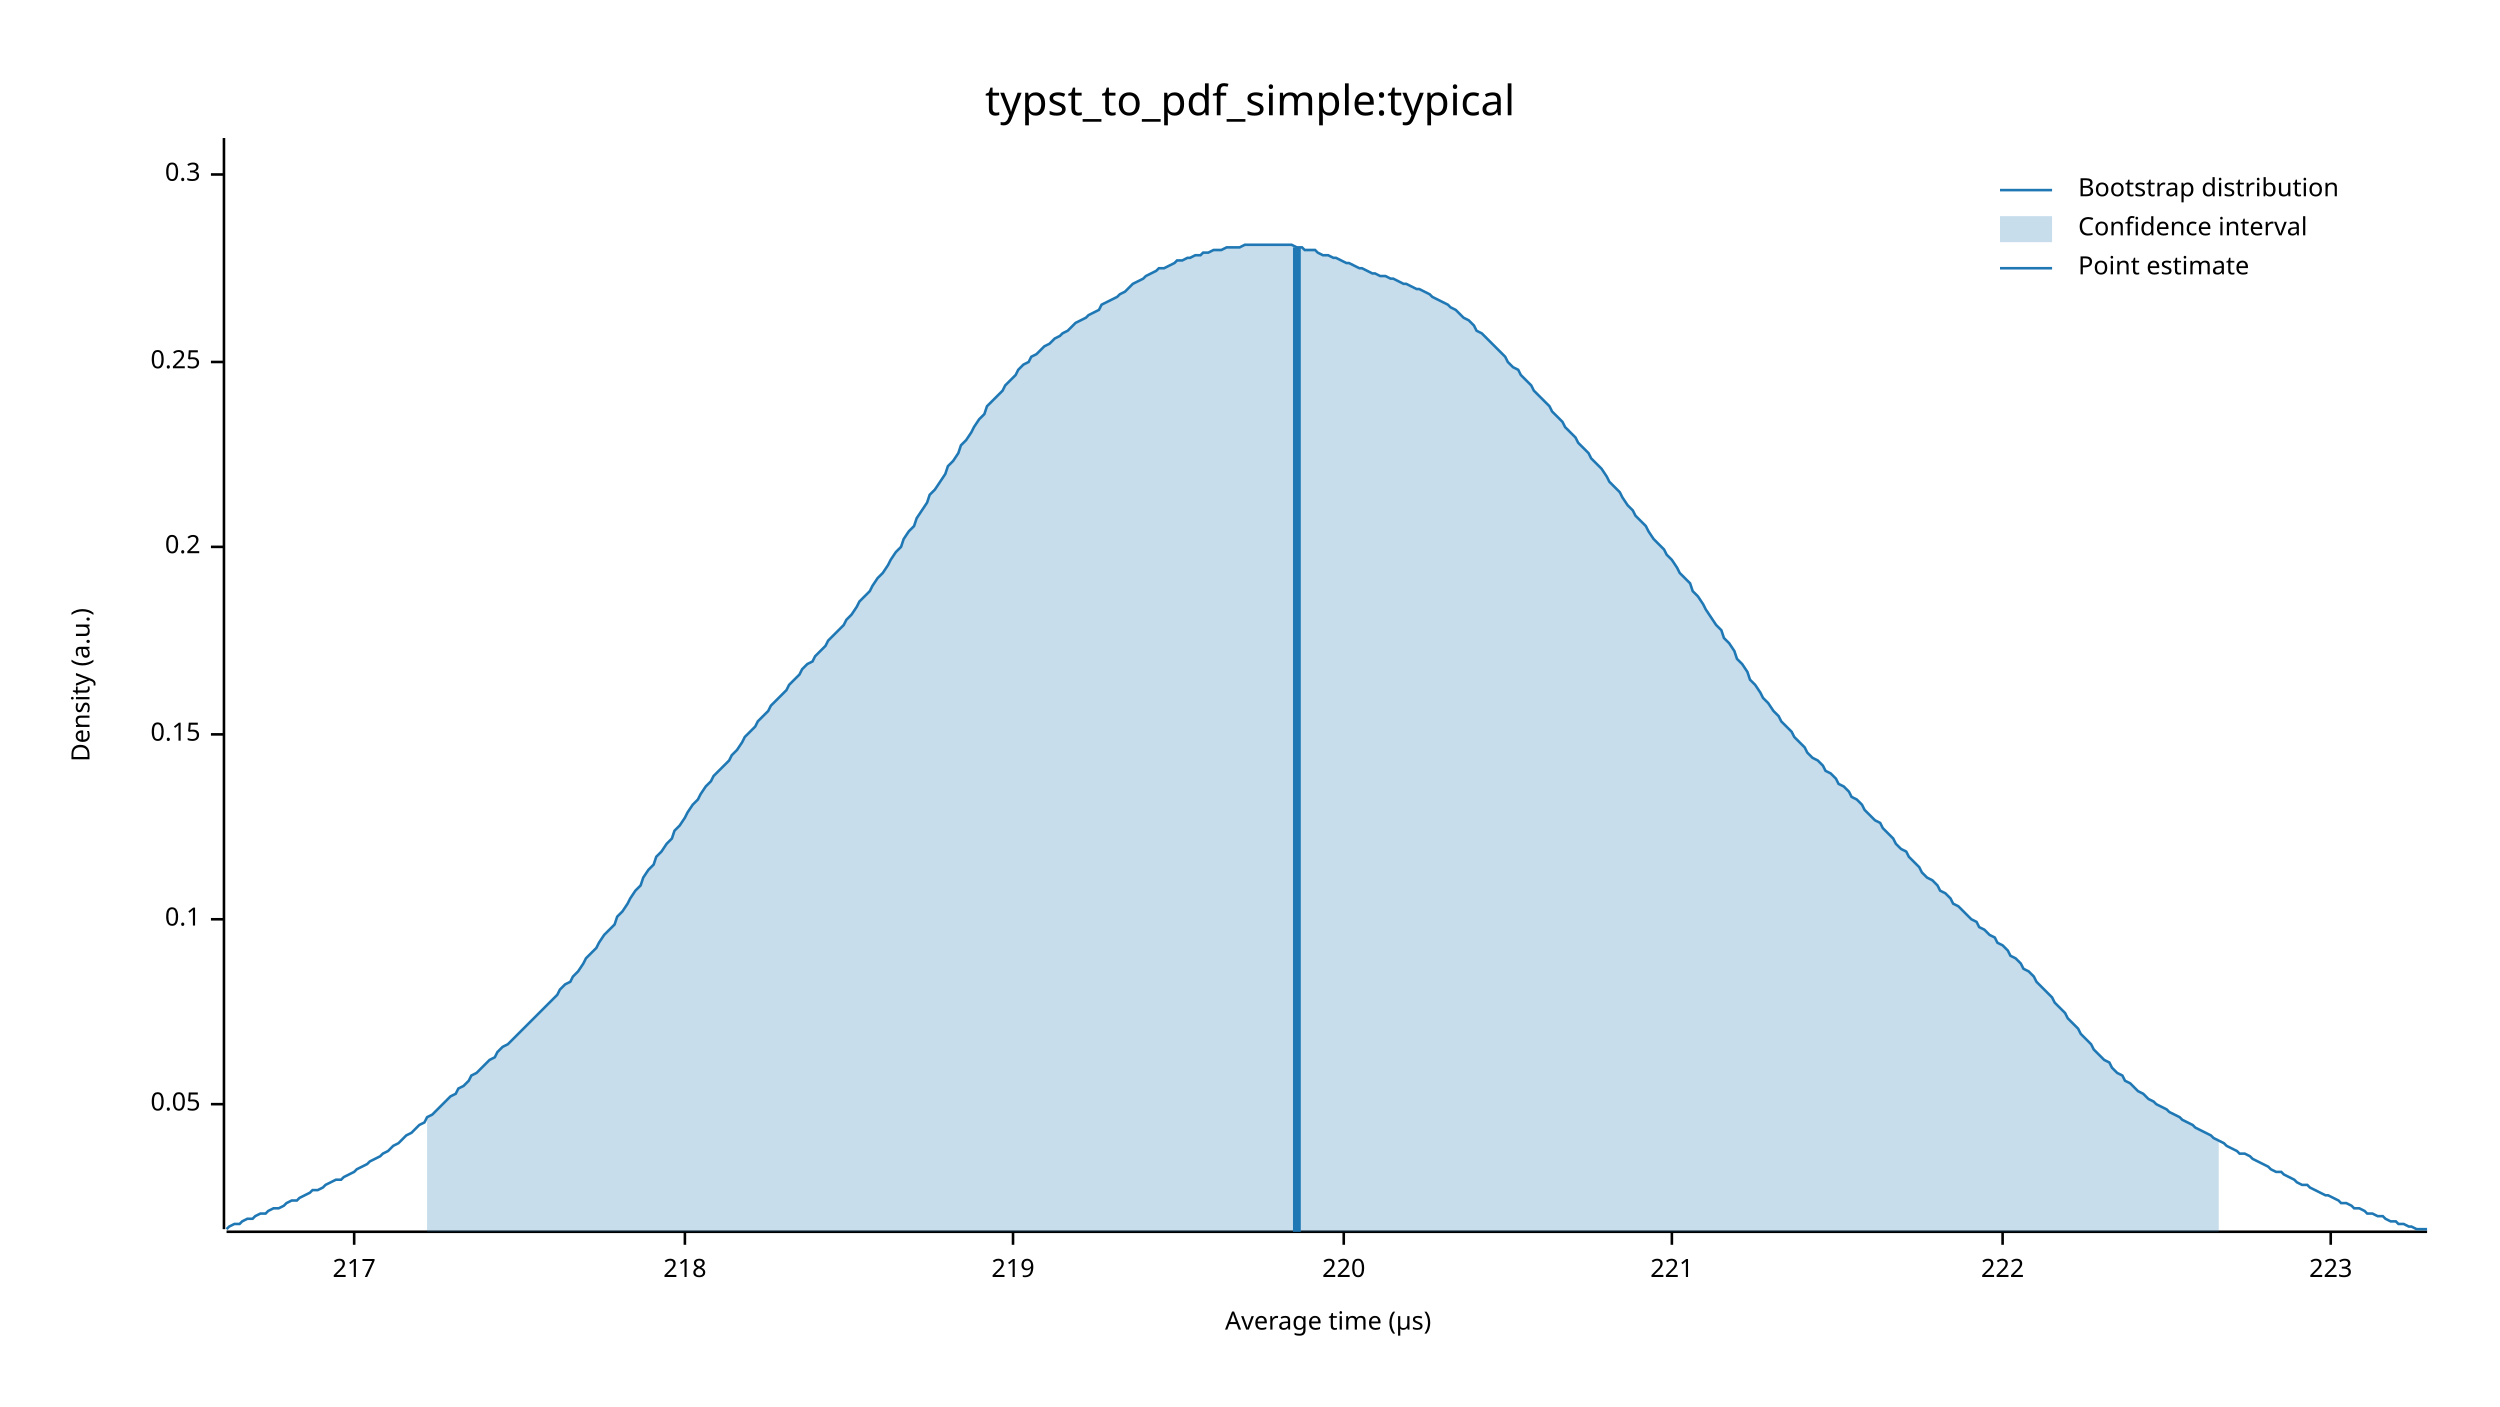
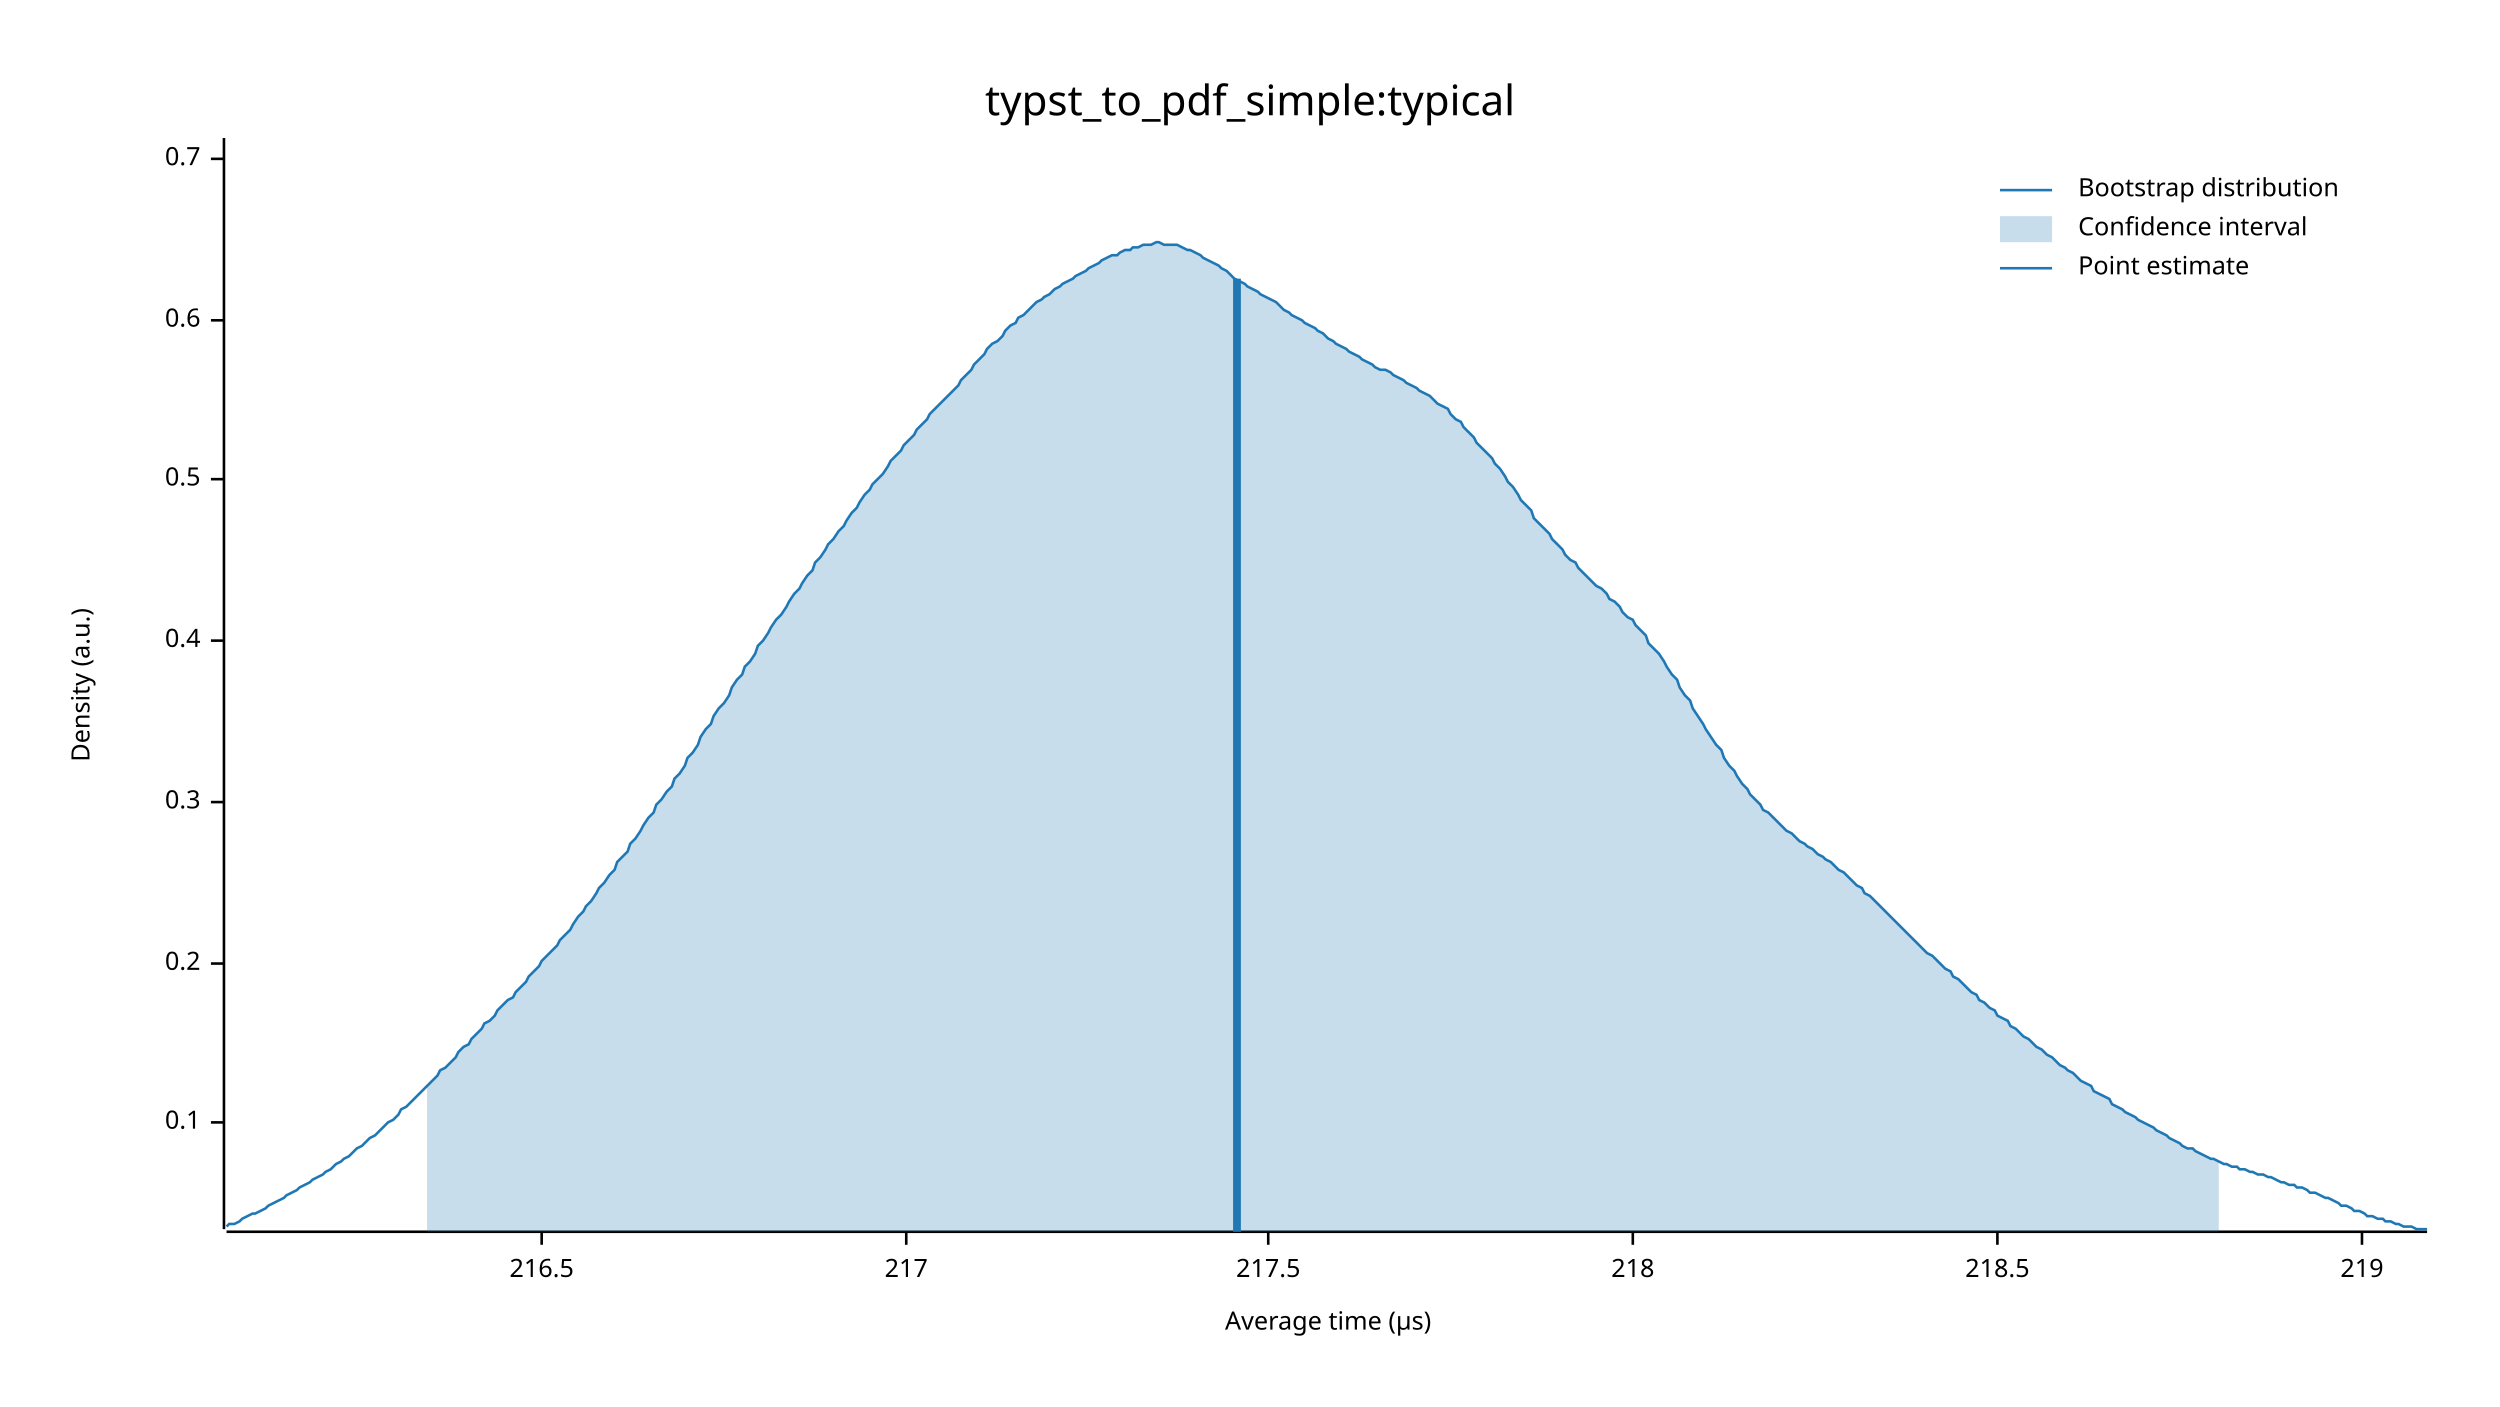
<svg xmlns="http://www.w3.org/2000/svg" width="960" height="540" viewBox="0 0 960 540">
  <text x="480" y="32" dy="0.76em" text-anchor="middle" font-family="sans-serif" font-size="16.129" opacity="1" fill="#000000">
typst_to_pdf_simple:typical
</text>
  <text x="27" y="263" dy="0.76em" text-anchor="middle" font-family="sans-serif" font-size="9.677" opacity="1" fill="#000000" transform="rotate(270, 27, 263)">
Density (a.u.)
</text>
  <text x="510" y="513" dy="-0.5ex" text-anchor="middle" font-family="sans-serif" font-size="9.677" opacity="1" fill="#000000">
Average time (µs)
</text>
  <polyline fill="none" opacity="1" stroke="#000000" stroke-width="1" points="86,53 86,472 " />
-   <text x="77" y="424" dy="0.5ex" text-anchor="end" font-family="sans-serif" font-size="9.677" opacity="1" fill="#000000">
- 0.05
- </text>
-   <polyline fill="none" opacity="1" stroke="#000000" stroke-width="1" points="81,424 86,424 " />
-   <text x="77" y="353" dy="0.5ex" text-anchor="end" font-family="sans-serif" font-size="9.677" opacity="1" fill="#000000">
+   <text x="77" y="431" dy="0.5ex" text-anchor="end" font-family="sans-serif" font-size="9.677" opacity="1" fill="#000000">
0.1
</text>
-   <polyline fill="none" opacity="1" stroke="#000000" stroke-width="1" points="81,353 86,353 " />
-   <text x="77" y="282" dy="0.5ex" text-anchor="end" font-family="sans-serif" font-size="9.677" opacity="1" fill="#000000">
- 0.15
- </text>
-   <polyline fill="none" opacity="1" stroke="#000000" stroke-width="1" points="81,282 86,282 " />
-   <text x="77" y="210" dy="0.5ex" text-anchor="end" font-family="sans-serif" font-size="9.677" opacity="1" fill="#000000">
+   <polyline fill="none" opacity="1" stroke="#000000" stroke-width="1" points="81,431 86,431 " />
+   <text x="77" y="370" dy="0.5ex" text-anchor="end" font-family="sans-serif" font-size="9.677" opacity="1" fill="#000000">
0.2
</text>
-   <polyline fill="none" opacity="1" stroke="#000000" stroke-width="1" points="81,210 86,210 " />
-   <text x="77" y="139" dy="0.5ex" text-anchor="end" font-family="sans-serif" font-size="9.677" opacity="1" fill="#000000">
- 0.25
- </text>
-   <polyline fill="none" opacity="1" stroke="#000000" stroke-width="1" points="81,139 86,139 " />
-   <text x="77" y="67" dy="0.5ex" text-anchor="end" font-family="sans-serif" font-size="9.677" opacity="1" fill="#000000">
+   <polyline fill="none" opacity="1" stroke="#000000" stroke-width="1" points="81,370 86,370 " />
+   <text x="77" y="308" dy="0.5ex" text-anchor="end" font-family="sans-serif" font-size="9.677" opacity="1" fill="#000000">
0.3
</text>
-   <polyline fill="none" opacity="1" stroke="#000000" stroke-width="1" points="81,67 86,67 " />
+   <polyline fill="none" opacity="1" stroke="#000000" stroke-width="1" points="81,308 86,308 " />
+   <text x="77" y="246" dy="0.5ex" text-anchor="end" font-family="sans-serif" font-size="9.677" opacity="1" fill="#000000">
+ 0.4
+ </text>
+   <polyline fill="none" opacity="1" stroke="#000000" stroke-width="1" points="81,246 86,246 " />
+   <text x="77" y="184" dy="0.5ex" text-anchor="end" font-family="sans-serif" font-size="9.677" opacity="1" fill="#000000">
+ 0.5
+ </text>
+   <polyline fill="none" opacity="1" stroke="#000000" stroke-width="1" points="81,184 86,184 " />
+   <text x="77" y="123" dy="0.5ex" text-anchor="end" font-family="sans-serif" font-size="9.677" opacity="1" fill="#000000">
+ 0.6
+ </text>
+   <polyline fill="none" opacity="1" stroke="#000000" stroke-width="1" points="81,123 86,123 " />
+   <text x="77" y="61" dy="0.5ex" text-anchor="end" font-family="sans-serif" font-size="9.677" opacity="1" fill="#000000">
+ 0.7
+ </text>
+   <polyline fill="none" opacity="1" stroke="#000000" stroke-width="1" points="81,61 86,61 " />
  <polyline fill="none" opacity="1" stroke="#000000" stroke-width="1" points="87,473 932,473 " />
-   <text x="136" y="483" dy="0.76em" text-anchor="middle" font-family="sans-serif" font-size="9.677" opacity="1" fill="#000000">
+   <text x="208" y="483" dy="0.76em" text-anchor="middle" font-family="sans-serif" font-size="9.677" opacity="1" fill="#000000">
+ 216.5
+ </text>
+   <polyline fill="none" opacity="1" stroke="#000000" stroke-width="1" points="208,473 208,478 " />
+   <text x="348" y="483" dy="0.76em" text-anchor="middle" font-family="sans-serif" font-size="9.677" opacity="1" fill="#000000">
217
</text>
-   <polyline fill="none" opacity="1" stroke="#000000" stroke-width="1" points="136,473 136,478 " />
-   <text x="263" y="483" dy="0.76em" text-anchor="middle" font-family="sans-serif" font-size="9.677" opacity="1" fill="#000000">
+   <polyline fill="none" opacity="1" stroke="#000000" stroke-width="1" points="348,473 348,478 " />
+   <text x="487" y="483" dy="0.76em" text-anchor="middle" font-family="sans-serif" font-size="9.677" opacity="1" fill="#000000">
+ 217.5
+ </text>
+   <polyline fill="none" opacity="1" stroke="#000000" stroke-width="1" points="487,473 487,478 " />
+   <text x="627" y="483" dy="0.76em" text-anchor="middle" font-family="sans-serif" font-size="9.677" opacity="1" fill="#000000">
218
</text>
-   <polyline fill="none" opacity="1" stroke="#000000" stroke-width="1" points="263,473 263,478 " />
-   <text x="389" y="483" dy="0.76em" text-anchor="middle" font-family="sans-serif" font-size="9.677" opacity="1" fill="#000000">
+   <polyline fill="none" opacity="1" stroke="#000000" stroke-width="1" points="627,473 627,478 " />
+   <text x="767" y="483" dy="0.76em" text-anchor="middle" font-family="sans-serif" font-size="9.677" opacity="1" fill="#000000">
+ 218.5
+ </text>
+   <polyline fill="none" opacity="1" stroke="#000000" stroke-width="1" points="767,473 767,478 " />
+   <text x="907" y="483" dy="0.76em" text-anchor="middle" font-family="sans-serif" font-size="9.677" opacity="1" fill="#000000">
219
</text>
-   <polyline fill="none" opacity="1" stroke="#000000" stroke-width="1" points="389,473 389,478 " />
-   <text x="516" y="483" dy="0.76em" text-anchor="middle" font-family="sans-serif" font-size="9.677" opacity="1" fill="#000000">
- 220
- </text>
-   <polyline fill="none" opacity="1" stroke="#000000" stroke-width="1" points="516,473 516,478 " />
-   <text x="642" y="483" dy="0.76em" text-anchor="middle" font-family="sans-serif" font-size="9.677" opacity="1" fill="#000000">
- 221
- </text>
-   <polyline fill="none" opacity="1" stroke="#000000" stroke-width="1" points="642,473 642,478 " />
-   <text x="769" y="483" dy="0.76em" text-anchor="middle" font-family="sans-serif" font-size="9.677" opacity="1" fill="#000000">
- 222
- </text>
-   <polyline fill="none" opacity="1" stroke="#000000" stroke-width="1" points="769,473 769,478 " />
-   <text x="895" y="483" dy="0.76em" text-anchor="middle" font-family="sans-serif" font-size="9.677" opacity="1" fill="#000000">
- 223
- </text>
-   <polyline fill="none" opacity="1" stroke="#000000" stroke-width="1" points="895,473 895,478 " />
-   <polyline fill="none" opacity="1" stroke="#1F78B4" stroke-width="1" points="87,472 88,471 90,470 92,470 93,469 95,468 97,468 98,467 100,466 102,466 103,465 105,464 107,464 109,463 110,462 112,461 114,461 115,460 117,459 119,458 120,457 122,457 124,456 125,455 127,454 129,453 131,453 132,452 134,451 136,450 137,449 139,448 141,447 142,446 144,445 146,444 147,443 149,442 151,440 153,439 154,438 156,436 158,435 159,434 161,432 163,431 164,429 166,428 168,426 169,425 171,423 173,421 175,420 176,418 178,417 180,415 181,413 183,412 185,410 186,409 188,407 190,406 191,404 193,402 195,401 197,399 198,398 200,396 202,394 203,393 205,391 207,389 208,388 210,386 212,384 214,382 215,380 217,378 219,377 220,375 222,373 224,370 225,368 227,366 229,364 230,362 232,359 234,357 236,355 237,352 239,350 241,347 242,345 244,342 246,340 247,337 249,334 251,332 252,329 254,327 256,324 258,322 259,319 261,317 263,314 264,312 266,309 268,307 269,305 271,302 273,300 274,298 276,296 278,294 280,292 281,290 283,288 285,285 286,283 288,281 290,279 291,277 293,275 295,273 296,271 298,269 300,267 302,265 303,263 305,261 307,259 308,257 310,255 312,254 313,252 315,250 317,248 318,246 320,244 322,242 324,240 325,238 327,236 329,233 330,231 332,229 334,227 335,225 337,222 339,220 341,217 342,215 344,212 346,210 347,207 349,204 351,202 352,199 354,196 356,193 357,190 359,188 361,185 363,182 364,179 366,177 368,174 369,171 371,169 373,166 374,164 376,161 378,159 379,156 381,154 383,152 385,150 386,148 388,146 390,144 391,142 393,140 395,139 396,137 398,136 400,134 401,133 403,132 405,130 407,129 408,128 410,127 412,125 413,124 415,123 417,122 418,121 420,120 422,119 423,117 425,116 427,115 429,114 430,113 432,112 434,110 435,109 437,108 439,107 440,106 442,105 444,104 445,103 447,103 449,102 451,101 452,100 454,100 456,99 457,99 459,98 461,98 462,97 464,97 466,96 468,96 469,96 471,95 473,95 474,95 476,95 478,94 479,94 481,94 483,94 484,94 486,94 488,94 490,94 491,94 493,94 495,94 496,94 498,95 500,95 501,96 503,96 505,96 506,97 508,98 510,98 512,99 513,99 515,100 517,101 518,101 520,102 522,103 523,103 525,104 527,105 528,105 530,106 532,106 534,107 535,107 537,108 539,109 540,109 542,110 544,111 545,111 547,112 549,113 550,114 552,115 554,116 556,117 557,118 559,119 561,121 562,122 564,123 566,125 567,127 569,128 571,130 573,132 574,133 576,135 578,137 579,139 581,141 583,142 584,144 586,146 588,148 589,150 591,152 593,154 595,156 596,158 598,160 600,162 601,164 603,166 605,168 606,170 608,172 610,174 611,176 613,178 615,180 617,183 618,185 620,187 622,189 623,191 625,194 627,196 628,198 630,200 632,202 633,204 635,207 637,209 639,211 640,213 642,215 644,218 645,220 647,222 649,224 650,227 652,229 654,232 655,234 657,237 659,240 661,242 662,245 664,247 666,250 667,253 669,255 671,258 672,261 674,263 676,266 677,268 679,270 681,273 683,275 684,277 686,279 688,281 689,283 691,285 693,287 694,289 696,291 698,292 700,294 701,296 703,297 705,299 706,301 708,302 710,304 711,306 713,307 715,309 716,311 718,313 720,315 722,316 723,318 725,320 727,322 728,324 730,326 732,327 733,329 735,331 737,333 738,335 740,337 742,338 744,340 745,342 747,343 749,345 750,347 752,348 754,350 755,351 757,353 759,354 760,356 762,357 764,359 766,360 767,362 769,363 771,365 772,367 774,368 776,370 777,372 779,373 781,375 782,377 784,379 786,381 788,383 789,385 791,387 793,389 794,391 796,393 798,395 799,397 801,399 803,401 804,403 806,405 808,407 810,408 811,410 813,412 815,413 816,415 818,416 820,418 821,419 823,420 825,422 827,423 828,424 830,425 832,426 833,427 835,428 837,429 838,430 840,431 842,432 843,433 845,434 847,435 849,436 850,437 852,438 854,439 855,440 857,441 859,442 860,443 862,443 864,444 865,445 867,446 869,447 871,448 872,449 874,450 876,450 877,451 879,452 881,453 882,454 884,455 886,455 887,456 889,457 891,458 893,459 894,459 896,460 898,461 899,462 901,462 903,463 904,464 906,464 908,465 909,466 911,466 913,467 915,467 916,468 918,469 920,469 921,470 923,470 925,471 926,471 928,472 930,472 932,472 " />
-   <polygon opacity="0.25" fill="#1F78B4" points="164,429 166,428 168,426 169,425 171,423 173,421 175,420 176,418 178,417 180,415 181,413 183,412 185,410 186,409 188,407 190,406 191,404 193,402 195,401 197,399 198,398 200,396 202,394 203,393 205,391 207,389 208,388 210,386 212,384 214,382 215,380 217,378 219,377 220,375 222,373 224,370 225,368 227,366 229,364 230,362 232,359 234,357 236,355 237,352 239,350 241,347 242,345 244,342 246,340 247,337 249,334 251,332 252,329 254,327 256,324 258,322 259,319 261,317 263,314 264,312 266,309 268,307 269,305 271,302 273,300 274,298 276,296 278,294 280,292 281,290 283,288 285,285 286,283 288,281 290,279 291,277 293,275 295,273 296,271 298,269 300,267 302,265 303,263 305,261 307,259 308,257 310,255 312,254 313,252 315,250 317,248 318,246 320,244 322,242 324,240 325,238 327,236 329,233 330,231 332,229 334,227 335,225 337,222 339,220 341,217 342,215 344,212 346,210 347,207 349,204 351,202 352,199 354,196 356,193 357,190 359,188 361,185 363,182 364,179 366,177 368,174 369,171 371,169 373,166 374,164 376,161 378,159 379,156 381,154 383,152 385,150 386,148 388,146 390,144 391,142 393,140 395,139 396,137 398,136 400,134 401,133 403,132 405,130 407,129 408,128 410,127 412,125 413,124 415,123 417,122 418,121 420,120 422,119 423,117 425,116 427,115 429,114 430,113 432,112 434,110 435,109 437,108 439,107 440,106 442,105 444,104 445,103 447,103 449,102 451,101 452,100 454,100 456,99 457,99 459,98 461,98 462,97 464,97 466,96 468,96 469,96 471,95 473,95 474,95 476,95 478,94 479,94 481,94 483,94 484,94 486,94 488,94 490,94 491,94 493,94 495,94 496,94 498,95 500,95 501,96 503,96 505,96 506,97 508,98 510,98 512,99 513,99 515,100 517,101 518,101 520,102 522,103 523,103 525,104 527,105 528,105 530,106 532,106 534,107 535,107 537,108 539,109 540,109 542,110 544,111 545,111 547,112 549,113 550,114 552,115 554,116 556,117 557,118 559,119 561,121 562,122 564,123 566,125 567,127 569,128 571,130 573,132 574,133 576,135 578,137 579,139 581,141 583,142 584,144 586,146 588,148 589,150 591,152 593,154 595,156 596,158 598,160 600,162 601,164 603,166 605,168 606,170 608,172 610,174 611,176 613,178 615,180 617,183 618,185 620,187 622,189 623,191 625,194 627,196 628,198 630,200 632,202 633,204 635,207 637,209 639,211 640,213 642,215 644,218 645,220 647,222 649,224 650,227 652,229 654,232 655,234 657,237 659,240 661,242 662,245 664,247 666,250 667,253 669,255 671,258 672,261 674,263 676,266 677,268 679,270 681,273 683,275 684,277 686,279 688,281 689,283 691,285 693,287 694,289 696,291 698,292 700,294 701,296 703,297 705,299 706,301 708,302 710,304 711,306 713,307 715,309 716,311 718,313 720,315 722,316 723,318 725,320 727,322 728,324 730,326 732,327 733,329 735,331 737,333 738,335 740,337 742,338 744,340 745,342 747,343 749,345 750,347 752,348 754,350 755,351 757,353 759,354 760,356 762,357 764,359 766,360 767,362 769,363 771,365 772,367 774,368 776,370 777,372 779,373 781,375 782,377 784,379 786,381 788,383 789,385 791,387 793,389 794,391 796,393 798,395 799,397 801,399 803,401 804,403 806,405 808,407 810,408 811,410 813,412 815,413 816,415 818,416 820,418 821,419 823,420 825,422 827,423 828,424 830,425 832,426 833,427 835,428 837,429 838,430 840,431 842,432 843,433 845,434 847,435 849,436 850,437 852,438 852,473 164,473 " />
-   <polyline fill="none" opacity="1" stroke="#1F78B4" stroke-width="3" points="498,473 498,95 " />
+   <polyline fill="none" opacity="1" stroke="#000000" stroke-width="1" points="907,473 907,478 " />
+   <polyline fill="none" opacity="1" stroke="#1F78B4" stroke-width="1" points="87,471 88,470 90,470 92,469 93,468 95,467 97,466 98,466 100,465 102,464 103,463 105,462 107,461 109,460 110,459 112,458 114,457 115,456 117,455 119,454 120,453 122,452 124,451 125,450 127,449 129,447 131,446 132,445 134,444 136,442 137,441 139,440 141,438 142,437 144,436 146,434 147,433 149,431 151,430 153,428 154,426 156,425 158,423 159,422 161,420 163,418 164,417 166,415 168,413 169,411 171,410 173,408 175,406 176,404 178,402 180,401 181,399 183,397 185,395 186,393 188,392 190,390 191,388 193,386 195,384 197,383 198,381 200,379 202,377 203,375 205,373 207,371 208,369 210,367 212,365 214,363 215,361 217,359 219,357 220,355 222,352 224,350 225,348 227,346 229,343 230,341 232,339 234,336 236,334 237,331 239,329 241,327 242,324 244,322 246,319 247,317 249,314 251,312 252,309 254,307 256,304 258,302 259,299 261,297 263,294 264,291 266,289 268,286 269,283 271,280 273,278 274,275 276,272 278,270 280,267 281,264 283,261 285,259 286,256 288,254 290,251 291,248 293,246 295,243 296,241 298,238 300,236 302,233 303,231 305,228 307,226 308,224 310,221 312,219 313,216 315,214 317,211 318,209 320,207 322,204 324,202 325,200 327,197 329,195 330,193 332,190 334,188 335,186 337,184 339,182 341,179 342,177 344,175 346,173 347,171 349,169 351,167 352,165 354,163 356,161 357,159 359,157 361,155 363,153 364,152 366,150 368,148 369,146 371,144 373,142 374,140 376,138 378,136 379,134 381,132 383,131 385,129 386,127 388,125 390,124 391,122 393,121 395,119 396,118 398,116 400,115 401,114 403,113 405,111 407,110 408,109 410,108 412,107 413,106 415,105 417,104 418,103 420,102 422,101 423,100 425,99 427,98 429,98 430,97 432,96 434,96 435,95 437,95 439,94 440,94 442,94 444,93 445,93 447,94 449,94 451,94 452,94 454,95 456,96 457,96 459,97 461,98 462,99 464,100 466,101 468,102 469,103 471,104 473,106 474,107 476,108 478,109 479,110 481,111 483,112 484,113 486,114 488,115 490,116 491,117 493,119 495,120 496,121 498,122 500,123 501,124 503,125 505,126 506,127 508,128 510,130 512,131 513,132 515,133 517,134 518,135 520,136 522,137 523,138 525,139 527,140 528,141 530,142 532,142 534,143 535,144 537,145 539,146 540,147 542,148 544,149 545,150 547,151 549,152 550,153 552,155 554,156 556,157 557,159 559,161 561,162 562,164 564,166 566,168 567,170 569,172 571,174 573,176 574,178 576,180 578,183 579,185 581,187 583,190 584,192 586,194 588,196 589,199 591,201 593,203 595,205 596,207 598,209 600,211 601,213 603,215 605,216 606,218 608,220 610,222 611,223 613,225 615,226 617,228 618,230 620,231 622,233 623,235 625,237 627,238 628,240 630,242 632,244 633,247 635,249 637,251 639,254 640,256 642,259 644,261 645,264 647,267 649,269 650,272 652,275 654,278 655,280 657,283 659,286 661,288 662,291 664,294 666,296 667,298 669,301 671,303 672,305 674,307 676,309 677,311 679,312 681,314 683,316 684,317 686,319 688,320 689,321 691,323 693,324 694,325 696,326 698,328 700,329 701,330 703,331 705,333 706,334 708,335 710,337 711,338 713,340 715,341 716,343 718,344 720,346 722,348 723,349 725,351 727,353 728,354 730,356 732,358 733,359 735,361 737,363 738,364 740,366 742,367 744,369 745,370 747,372 749,373 750,375 752,376 754,378 755,379 757,381 759,382 760,384 762,385 764,387 766,388 767,390 769,391 771,392 772,394 774,395 776,397 777,398 779,399 781,401 782,402 784,403 786,405 788,406 789,407 791,409 793,410 794,411 796,412 798,414 799,415 801,416 803,417 804,419 806,420 808,421 810,422 811,424 813,425 815,426 816,427 818,428 820,429 821,430 823,431 825,432 827,433 828,434 830,435 832,436 833,437 835,438 837,439 838,440 840,441 842,441 843,442 845,443 847,444 849,445 850,445 852,446 854,447 855,447 857,448 859,448 860,449 862,449 864,450 865,450 867,451 869,451 871,452 872,452 874,453 876,454 877,454 879,455 881,455 882,456 884,456 886,457 887,458 889,458 891,459 893,460 894,460 896,461 898,462 899,463 901,463 903,464 904,465 906,465 908,466 909,467 911,467 913,468 915,468 916,469 918,469 920,470 921,470 923,471 925,471 926,471 928,472 930,472 932,472 " />
+   <polygon opacity="0.25" fill="#1F78B4" points="164,417 166,415 168,413 169,411 171,410 173,408 175,406 176,404 178,402 180,401 181,399 183,397 185,395 186,393 188,392 190,390 191,388 193,386 195,384 197,383 198,381 200,379 202,377 203,375 205,373 207,371 208,369 210,367 212,365 214,363 215,361 217,359 219,357 220,355 222,352 224,350 225,348 227,346 229,343 230,341 232,339 234,336 236,334 237,331 239,329 241,327 242,324 244,322 246,319 247,317 249,314 251,312 252,309 254,307 256,304 258,302 259,299 261,297 263,294 264,291 266,289 268,286 269,283 271,280 273,278 274,275 276,272 278,270 280,267 281,264 283,261 285,259 286,256 288,254 290,251 291,248 293,246 295,243 296,241 298,238 300,236 302,233 303,231 305,228 307,226 308,224 310,221 312,219 313,216 315,214 317,211 318,209 320,207 322,204 324,202 325,200 327,197 329,195 330,193 332,190 334,188 335,186 337,184 339,182 341,179 342,177 344,175 346,173 347,171 349,169 351,167 352,165 354,163 356,161 357,159 359,157 361,155 363,153 364,152 366,150 368,148 369,146 371,144 373,142 374,140 376,138 378,136 379,134 381,132 383,131 385,129 386,127 388,125 390,124 391,122 393,121 395,119 396,118 398,116 400,115 401,114 403,113 405,111 407,110 408,109 410,108 412,107 413,106 415,105 417,104 418,103 420,102 422,101 423,100 425,99 427,98 429,98 430,97 432,96 434,96 435,95 437,95 439,94 440,94 442,94 444,93 445,93 447,94 449,94 451,94 452,94 454,95 456,96 457,96 459,97 461,98 462,99 464,100 466,101 468,102 469,103 471,104 473,106 474,107 476,108 478,109 479,110 481,111 483,112 484,113 486,114 488,115 490,116 491,117 493,119 495,120 496,121 498,122 500,123 501,124 503,125 505,126 506,127 508,128 510,130 512,131 513,132 515,133 517,134 518,135 520,136 522,137 523,138 525,139 527,140 528,141 530,142 532,142 534,143 535,144 537,145 539,146 540,147 542,148 544,149 545,150 547,151 549,152 550,153 552,155 554,156 556,157 557,159 559,161 561,162 562,164 564,166 566,168 567,170 569,172 571,174 573,176 574,178 576,180 578,183 579,185 581,187 583,190 584,192 586,194 588,196 589,199 591,201 593,203 595,205 596,207 598,209 600,211 601,213 603,215 605,216 606,218 608,220 610,222 611,223 613,225 615,226 617,228 618,230 620,231 622,233 623,235 625,237 627,238 628,240 630,242 632,244 633,247 635,249 637,251 639,254 640,256 642,259 644,261 645,264 647,267 649,269 650,272 652,275 654,278 655,280 657,283 659,286 661,288 662,291 664,294 666,296 667,298 669,301 671,303 672,305 674,307 676,309 677,311 679,312 681,314 683,316 684,317 686,319 688,320 689,321 691,323 693,324 694,325 696,326 698,328 700,329 701,330 703,331 705,333 706,334 708,335 710,337 711,338 713,340 715,341 716,343 718,344 720,346 722,348 723,349 725,351 727,353 728,354 730,356 732,358 733,359 735,361 737,363 738,364 740,366 742,367 744,369 745,370 747,372 749,373 750,375 752,376 754,378 755,379 757,381 759,382 760,384 762,385 764,387 766,388 767,390 769,391 771,392 772,394 774,395 776,397 777,398 779,399 781,401 782,402 784,403 786,405 788,406 789,407 791,409 793,410 794,411 796,412 798,414 799,415 801,416 803,417 804,419 806,420 808,421 810,422 811,424 813,425 815,426 816,427 818,428 820,429 821,430 823,431 825,432 827,433 828,434 830,435 832,436 833,437 835,438 837,439 838,440 840,441 842,441 843,442 845,443 847,444 849,445 850,445 852,446 852,473 164,473 " />
+   <polyline fill="none" opacity="1" stroke="#1F78B4" stroke-width="3" points="475,473 475,107 " />
  <text x="798" y="68" dy="0.76em" text-anchor="start" font-family="sans-serif" font-size="9.677" opacity="1" fill="#000000">
Bootstrap distribution
</text>
  <text x="798" y="83" dy="0.76em" text-anchor="start" font-family="sans-serif" font-size="9.677" opacity="1" fill="#000000">
Confidence interval
</text>
  <text x="798" y="98" dy="0.76em" text-anchor="start" font-family="sans-serif" font-size="9.677" opacity="1" fill="#000000">
Point estimate
</text>
  <polyline fill="none" opacity="1" stroke="#1F78B4" stroke-width="1" points="768,73 788,73 " />
  <rect x="768" y="83" width="20" height="10" opacity="0.25" fill="#1F78B4" stroke="none" />
  <polyline fill="none" opacity="1" stroke="#1F78B4" stroke-width="1" points="768,103 788,103 " />
</svg>
